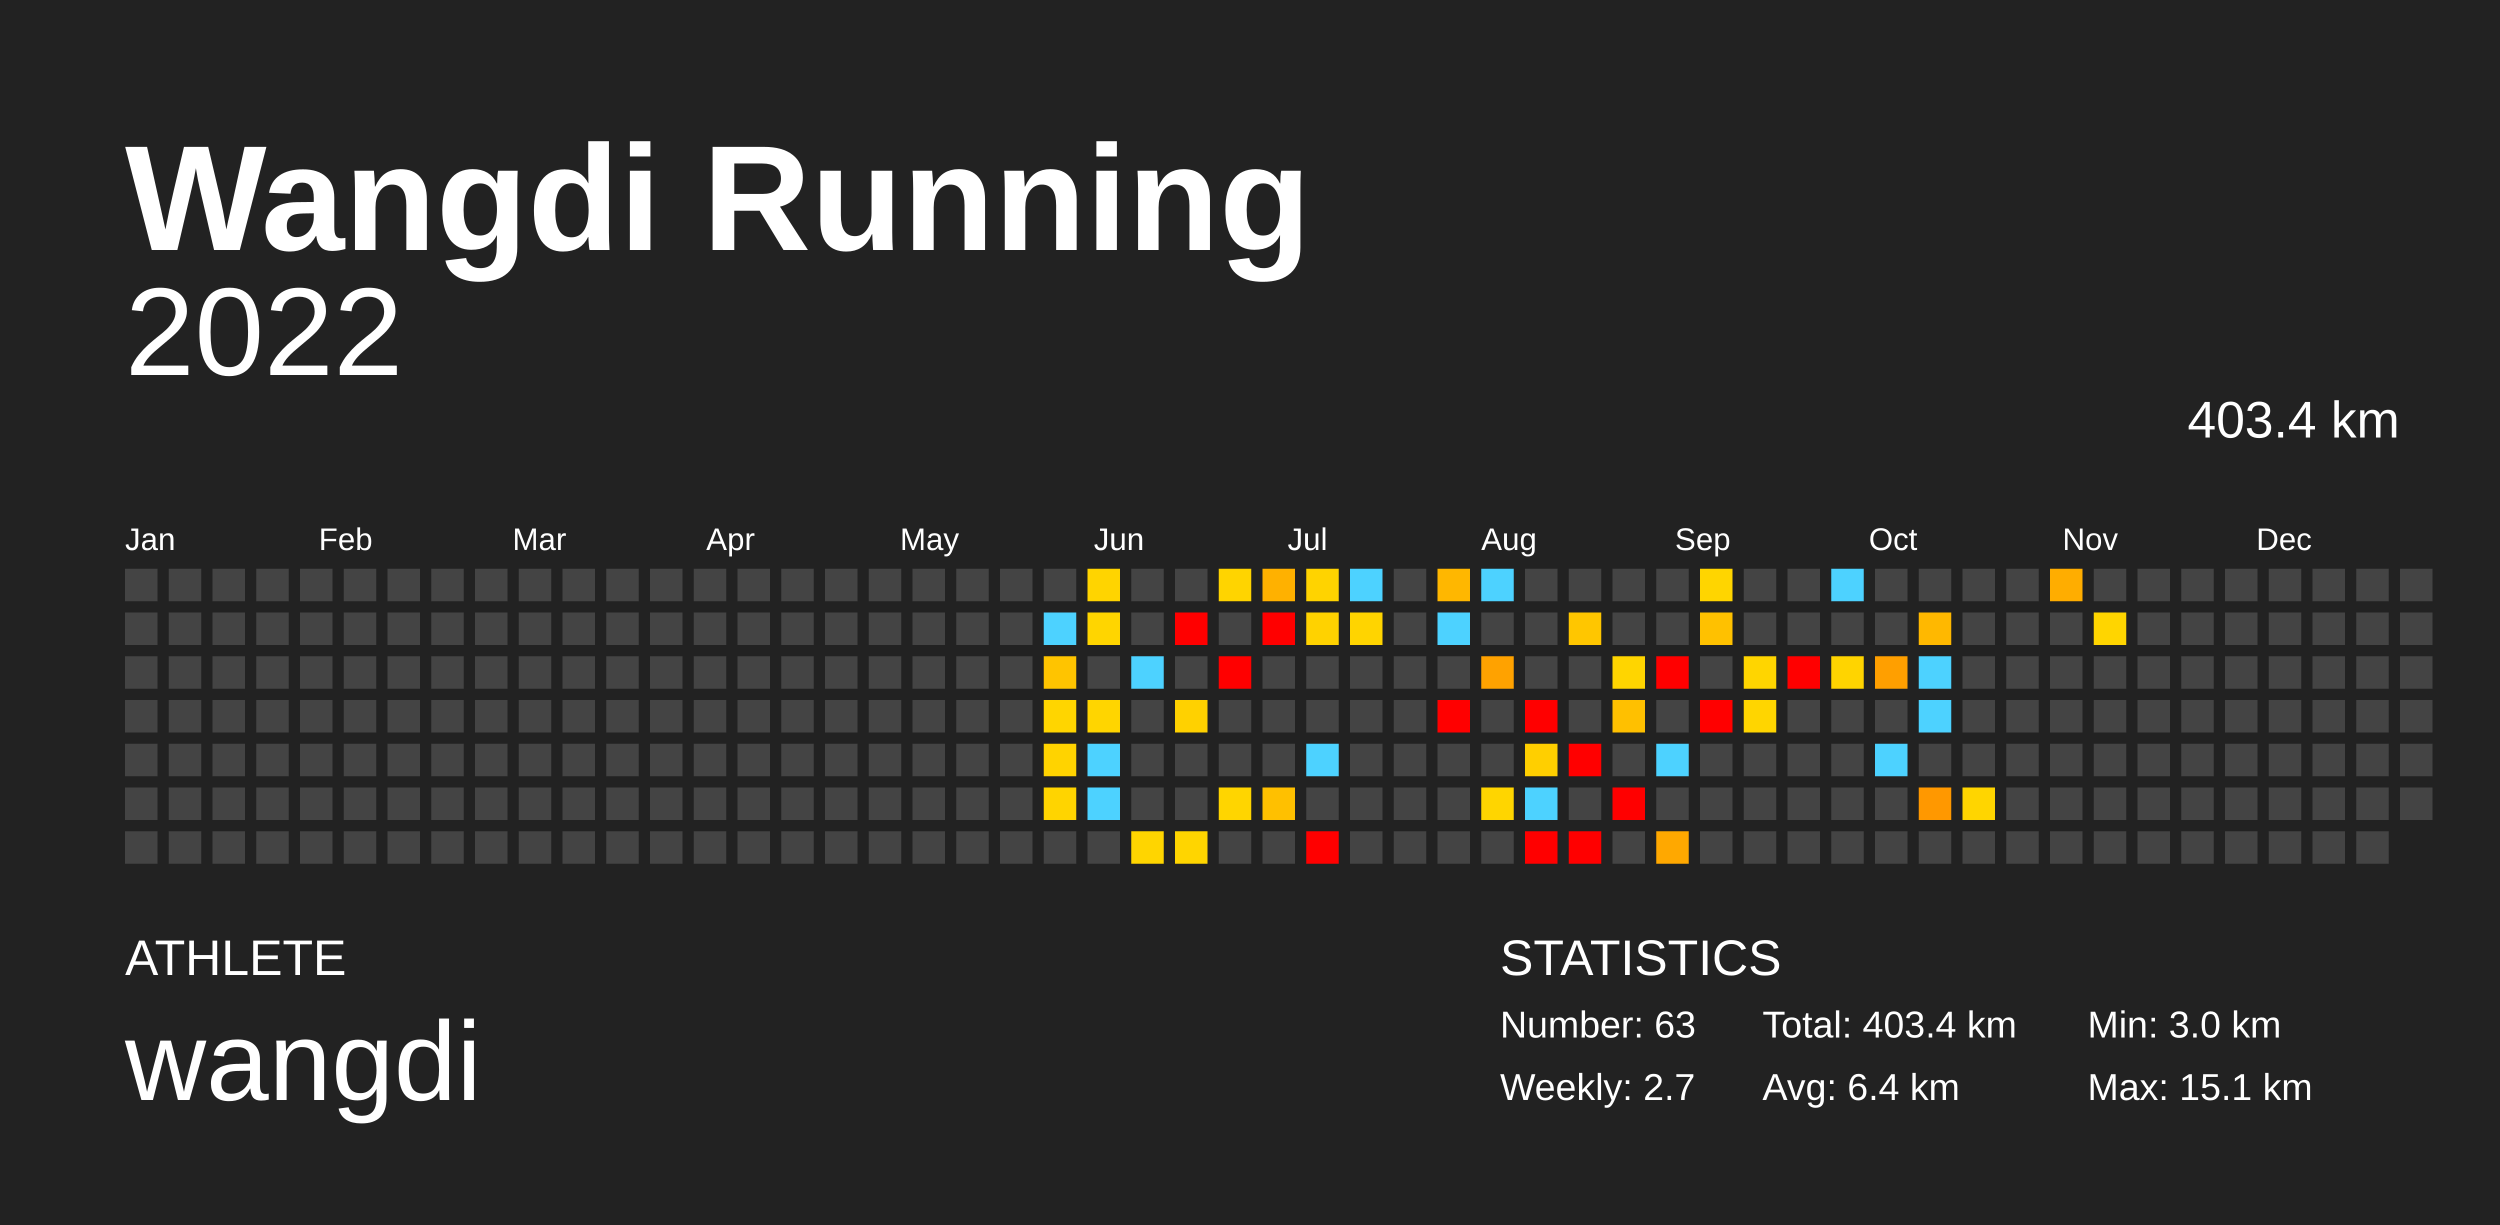
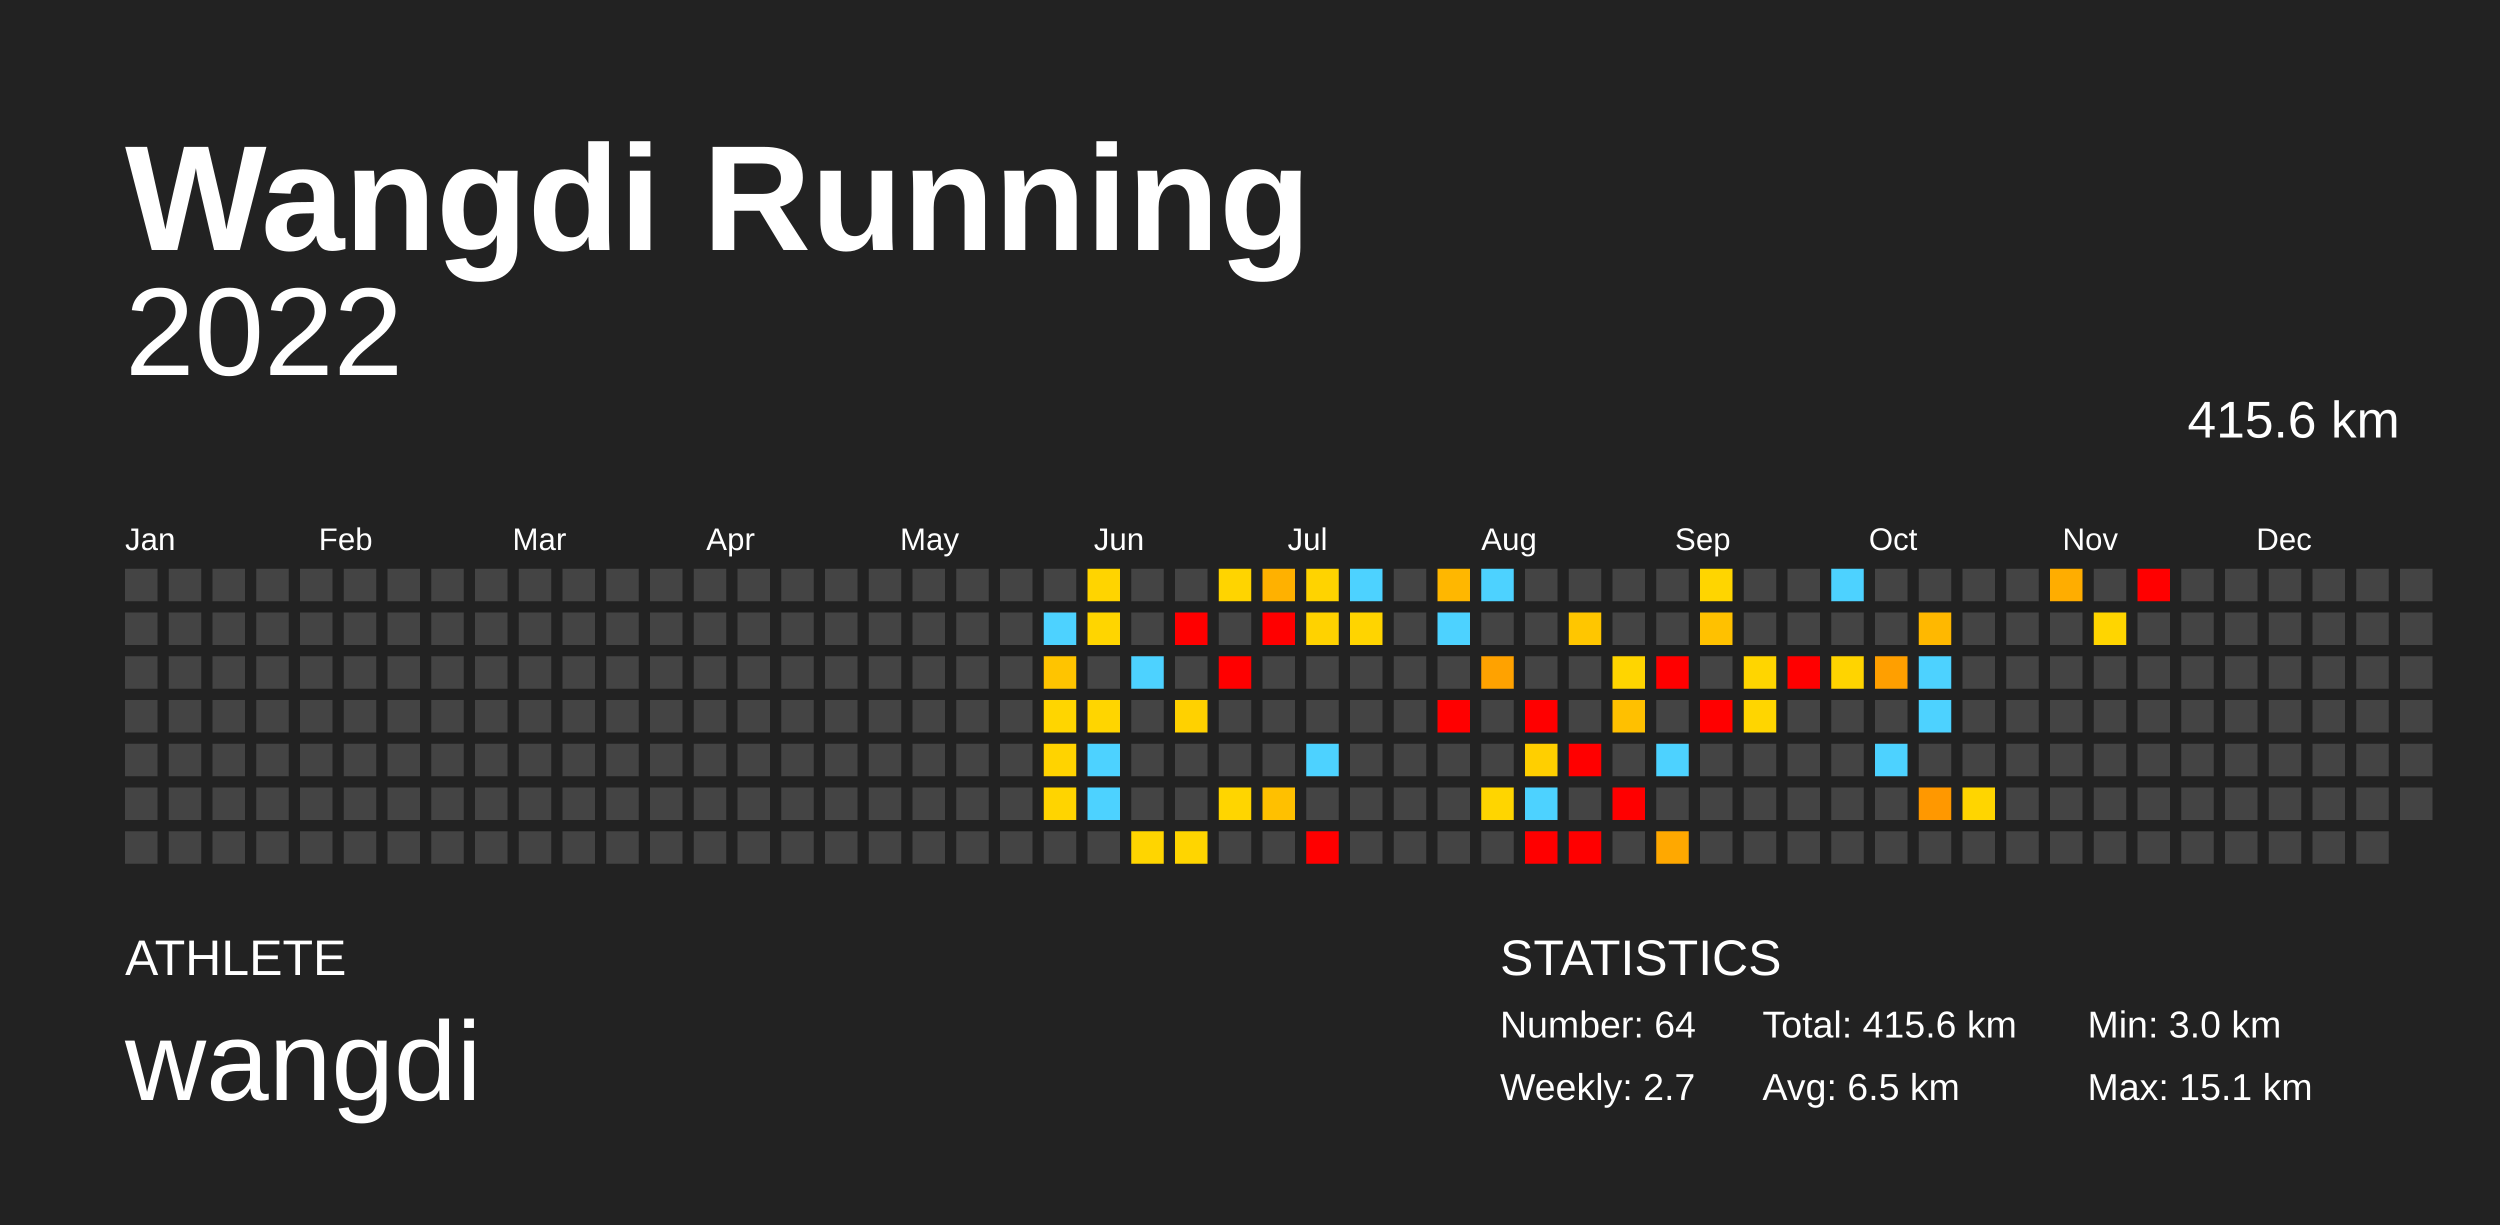
<svg xmlns="http://www.w3.org/2000/svg" baseProfile="full" height="98mm" version="1.1" viewBox="0,0,200,98" width="200mm">
  <defs />
  <rect fill="#222222" height="98" width="200" x="0" y="0" />
  <text fill="#FFFFFF" style="font-size:12px; font-family:Arial; font-weight:bold;" x="10" y="20">Wangdi Running</text>
  <text fill="#FFFFFF" style="font-size:4px; font-family:Arial" x="10" y="78">ATHLETE</text>
  <text fill="#FFFFFF" style="font-size:9px; font-family:Arial" x="10" y="88">wangdi</text>
  <text fill="#FFFFFF" style="font-size:4px; font-family:Arial" x="120" y="78">STATISTICS</text>
-   <text fill="#FFFFFF" style="font-size:3px; font-family:Arial" x="120" y="83">Number: 63</text>
+   <text fill="#FFFFFF" style="font-size:3px; font-family:Arial" x="120" y="83">Number: 64</text>
  <text fill="#FFFFFF" style="font-size:3px; font-family:Arial" x="120" y="88">Weekly: 2.7</text>
-   <text fill="#FFFFFF" style="font-size:3px; font-family:Arial" x="141" y="83">Total: 403.4 km</text>
-   <text fill="#FFFFFF" style="font-size:3px; font-family:Arial" x="141" y="88">Avg: 6.4 km</text>
+   <text fill="#FFFFFF" style="font-size:3px; font-family:Arial" x="141" y="83">Total: 415.6 km</text>
+   <text fill="#FFFFFF" style="font-size:3px; font-family:Arial" x="141" y="88">Avg: 6.5 km</text>
  <text fill="#FFFFFF" style="font-size:3px; font-family:Arial" x="167" y="83">Min: 3.0 km</text>
  <text fill="#FFFFFF" style="font-size:3px; font-family:Arial" x="167" y="88">Max: 15.1 km</text>
  <text alignment-baseline="hanging" fill="#FFFFFF" style="font-size:10.0px; font-family:Arial;" x="10" y="30">2022</text>
-   <text alignment-baseline="hanging" fill="#FFFFFF" style="font-size:4.125px; font-family:Arial;" x="175" y="35">403.4 km</text>
+   <text alignment-baseline="hanging" fill="#FFFFFF" style="font-size:4.125px; font-family:Arial;" x="175" y="35">415.6 km</text>
  <text fill="#FFFFFF" style="font-size:2.5px; font-family:Arial" x="10.0" y="44">Jan</text>
  <text fill="#FFFFFF" style="font-size:2.5px; font-family:Arial" x="25.5" y="44">Feb</text>
  <text fill="#FFFFFF" style="font-size:2.5px; font-family:Arial" x="41.0" y="44">Mar</text>
  <text fill="#FFFFFF" style="font-size:2.5px; font-family:Arial" x="56.5" y="44">Apr</text>
  <text fill="#FFFFFF" style="font-size:2.5px; font-family:Arial" x="72.0" y="44">May</text>
  <text fill="#FFFFFF" style="font-size:2.5px; font-family:Arial" x="87.5" y="44">Jun</text>
  <text fill="#FFFFFF" style="font-size:2.5px; font-family:Arial" x="103.0" y="44">Jul</text>
  <text fill="#FFFFFF" style="font-size:2.5px; font-family:Arial" x="118.5" y="44">Aug</text>
  <text fill="#FFFFFF" style="font-size:2.5px; font-family:Arial" x="134.0" y="44">Sep</text>
  <text fill="#FFFFFF" style="font-size:2.5px; font-family:Arial" x="149.5" y="44">Oct</text>
  <text fill="#FFFFFF" style="font-size:2.5px; font-family:Arial" x="165.0" y="44">Nov</text>
  <text fill="#FFFFFF" style="font-size:2.5px; font-family:Arial" x="180.5" y="44">Dec</text>
  <rect fill="#444444" height="2.6" width="2.6" x="10.0" y="45.5" />
  <rect fill="#444444" height="2.6" width="2.6" x="10.0" y="49.0" />
  <rect fill="#444444" height="2.6" width="2.6" x="10.0" y="52.5" />
  <rect fill="#444444" height="2.6" width="2.6" x="10.0" y="56.0" />
  <rect fill="#444444" height="2.6" width="2.6" x="10.0" y="59.5" />
  <rect fill="#444444" height="2.6" width="2.6" x="10.0" y="63.0" />
  <rect fill="#444444" height="2.6" width="2.6" x="10.0" y="66.5" />
  <rect fill="#444444" height="2.6" width="2.6" x="13.5" y="45.5" />
  <rect fill="#444444" height="2.6" width="2.6" x="13.5" y="49.0" />
  <rect fill="#444444" height="2.6" width="2.6" x="13.5" y="52.5" />
  <rect fill="#444444" height="2.6" width="2.6" x="13.5" y="56.0" />
  <rect fill="#444444" height="2.6" width="2.6" x="13.5" y="59.5" />
  <rect fill="#444444" height="2.6" width="2.6" x="13.5" y="63.0" />
  <rect fill="#444444" height="2.6" width="2.6" x="13.5" y="66.5" />
  <rect fill="#444444" height="2.6" width="2.6" x="17.0" y="45.5" />
  <rect fill="#444444" height="2.6" width="2.6" x="17.0" y="49.0" />
  <rect fill="#444444" height="2.6" width="2.6" x="17.0" y="52.5" />
  <rect fill="#444444" height="2.6" width="2.6" x="17.0" y="56.0" />
  <rect fill="#444444" height="2.6" width="2.6" x="17.0" y="59.5" />
  <rect fill="#444444" height="2.6" width="2.6" x="17.0" y="63.0" />
  <rect fill="#444444" height="2.6" width="2.6" x="17.0" y="66.5" />
  <rect fill="#444444" height="2.6" width="2.6" x="20.5" y="45.5" />
  <rect fill="#444444" height="2.6" width="2.6" x="20.5" y="49.0" />
  <rect fill="#444444" height="2.6" width="2.6" x="20.5" y="52.5" />
  <rect fill="#444444" height="2.6" width="2.6" x="20.5" y="56.0" />
  <rect fill="#444444" height="2.6" width="2.6" x="20.5" y="59.5" />
  <rect fill="#444444" height="2.6" width="2.6" x="20.5" y="63.0" />
  <rect fill="#444444" height="2.6" width="2.6" x="20.5" y="66.5" />
  <rect fill="#444444" height="2.6" width="2.6" x="24.0" y="45.5" />
  <rect fill="#444444" height="2.6" width="2.6" x="24.0" y="49.0" />
  <rect fill="#444444" height="2.6" width="2.6" x="24.0" y="52.5" />
  <rect fill="#444444" height="2.6" width="2.6" x="24.0" y="56.0" />
  <rect fill="#444444" height="2.6" width="2.6" x="24.0" y="59.5" />
  <rect fill="#444444" height="2.6" width="2.6" x="24.0" y="63.0" />
  <rect fill="#444444" height="2.6" width="2.6" x="24.0" y="66.5" />
  <rect fill="#444444" height="2.6" width="2.6" x="27.5" y="45.5" />
  <rect fill="#444444" height="2.6" width="2.6" x="27.5" y="49.0" />
  <rect fill="#444444" height="2.6" width="2.6" x="27.5" y="52.5" />
  <rect fill="#444444" height="2.6" width="2.6" x="27.5" y="56.0" />
  <rect fill="#444444" height="2.6" width="2.6" x="27.5" y="59.5" />
  <rect fill="#444444" height="2.6" width="2.6" x="27.5" y="63.0" />
  <rect fill="#444444" height="2.6" width="2.6" x="27.5" y="66.5" />
  <rect fill="#444444" height="2.6" width="2.6" x="31.0" y="45.5" />
  <rect fill="#444444" height="2.6" width="2.6" x="31.0" y="49.0" />
  <rect fill="#444444" height="2.6" width="2.6" x="31.0" y="52.5" />
  <rect fill="#444444" height="2.6" width="2.6" x="31.0" y="56.0" />
  <rect fill="#444444" height="2.6" width="2.6" x="31.0" y="59.5" />
  <rect fill="#444444" height="2.6" width="2.6" x="31.0" y="63.0" />
  <rect fill="#444444" height="2.6" width="2.6" x="31.0" y="66.5" />
  <rect fill="#444444" height="2.6" width="2.6" x="34.5" y="45.5" />
  <rect fill="#444444" height="2.6" width="2.6" x="34.5" y="49.0" />
  <rect fill="#444444" height="2.6" width="2.6" x="34.5" y="52.5" />
  <rect fill="#444444" height="2.6" width="2.6" x="34.5" y="56.0" />
  <rect fill="#444444" height="2.6" width="2.6" x="34.5" y="59.5" />
  <rect fill="#444444" height="2.6" width="2.6" x="34.5" y="63.0" />
  <rect fill="#444444" height="2.6" width="2.6" x="34.5" y="66.5" />
  <rect fill="#444444" height="2.6" width="2.6" x="38.0" y="45.5" />
  <rect fill="#444444" height="2.6" width="2.6" x="38.0" y="49.0" />
  <rect fill="#444444" height="2.6" width="2.6" x="38.0" y="52.5" />
  <rect fill="#444444" height="2.6" width="2.6" x="38.0" y="56.0" />
  <rect fill="#444444" height="2.6" width="2.6" x="38.0" y="59.5" />
  <rect fill="#444444" height="2.6" width="2.6" x="38.0" y="63.0" />
  <rect fill="#444444" height="2.6" width="2.6" x="38.0" y="66.5" />
  <rect fill="#444444" height="2.6" width="2.6" x="41.5" y="45.5" />
  <rect fill="#444444" height="2.6" width="2.6" x="41.5" y="49.0" />
  <rect fill="#444444" height="2.6" width="2.6" x="41.5" y="52.5" />
  <rect fill="#444444" height="2.6" width="2.6" x="41.5" y="56.0" />
  <rect fill="#444444" height="2.6" width="2.6" x="41.5" y="59.5" />
  <rect fill="#444444" height="2.6" width="2.6" x="41.5" y="63.0" />
  <rect fill="#444444" height="2.6" width="2.6" x="41.5" y="66.5" />
  <rect fill="#444444" height="2.6" width="2.6" x="45.0" y="45.5" />
  <rect fill="#444444" height="2.6" width="2.6" x="45.0" y="49.0" />
  <rect fill="#444444" height="2.6" width="2.6" x="45.0" y="52.5" />
  <rect fill="#444444" height="2.6" width="2.6" x="45.0" y="56.0" />
  <rect fill="#444444" height="2.6" width="2.6" x="45.0" y="59.5" />
  <rect fill="#444444" height="2.6" width="2.6" x="45.0" y="63.0" />
  <rect fill="#444444" height="2.6" width="2.6" x="45.0" y="66.5" />
  <rect fill="#444444" height="2.6" width="2.6" x="48.5" y="45.5" />
  <rect fill="#444444" height="2.6" width="2.6" x="48.5" y="49.0" />
  <rect fill="#444444" height="2.6" width="2.6" x="48.5" y="52.5" />
  <rect fill="#444444" height="2.6" width="2.6" x="48.5" y="56.0" />
  <rect fill="#444444" height="2.6" width="2.6" x="48.5" y="59.5" />
  <rect fill="#444444" height="2.6" width="2.6" x="48.5" y="63.0" />
  <rect fill="#444444" height="2.6" width="2.6" x="48.5" y="66.5" />
  <rect fill="#444444" height="2.6" width="2.6" x="52.0" y="45.5" />
  <rect fill="#444444" height="2.6" width="2.6" x="52.0" y="49.0" />
  <rect fill="#444444" height="2.6" width="2.6" x="52.0" y="52.5" />
  <rect fill="#444444" height="2.6" width="2.6" x="52.0" y="56.0" />
  <rect fill="#444444" height="2.6" width="2.6" x="52.0" y="59.5" />
  <rect fill="#444444" height="2.6" width="2.6" x="52.0" y="63.0" />
  <rect fill="#444444" height="2.6" width="2.6" x="52.0" y="66.5" />
  <rect fill="#444444" height="2.6" width="2.6" x="55.5" y="45.5" />
  <rect fill="#444444" height="2.6" width="2.6" x="55.5" y="49.0" />
  <rect fill="#444444" height="2.6" width="2.6" x="55.5" y="52.5" />
  <rect fill="#444444" height="2.6" width="2.6" x="55.5" y="56.0" />
  <rect fill="#444444" height="2.6" width="2.6" x="55.5" y="59.5" />
  <rect fill="#444444" height="2.6" width="2.6" x="55.5" y="63.0" />
  <rect fill="#444444" height="2.6" width="2.6" x="55.5" y="66.5" />
  <rect fill="#444444" height="2.6" width="2.6" x="59.0" y="45.5" />
  <rect fill="#444444" height="2.6" width="2.6" x="59.0" y="49.0" />
  <rect fill="#444444" height="2.6" width="2.6" x="59.0" y="52.5" />
  <rect fill="#444444" height="2.6" width="2.6" x="59.0" y="56.0" />
  <rect fill="#444444" height="2.6" width="2.6" x="59.0" y="59.5" />
  <rect fill="#444444" height="2.6" width="2.6" x="59.0" y="63.0" />
  <rect fill="#444444" height="2.6" width="2.6" x="59.0" y="66.5" />
  <rect fill="#444444" height="2.6" width="2.6" x="62.5" y="45.5" />
  <rect fill="#444444" height="2.6" width="2.6" x="62.5" y="49.0" />
  <rect fill="#444444" height="2.6" width="2.6" x="62.5" y="52.5" />
  <rect fill="#444444" height="2.6" width="2.6" x="62.5" y="56.0" />
  <rect fill="#444444" height="2.6" width="2.6" x="62.5" y="59.5" />
  <rect fill="#444444" height="2.6" width="2.6" x="62.5" y="63.0" />
  <rect fill="#444444" height="2.6" width="2.6" x="62.5" y="66.5" />
  <rect fill="#444444" height="2.6" width="2.6" x="66.0" y="45.5" />
  <rect fill="#444444" height="2.6" width="2.6" x="66.0" y="49.0" />
  <rect fill="#444444" height="2.6" width="2.6" x="66.0" y="52.5" />
  <rect fill="#444444" height="2.6" width="2.6" x="66.0" y="56.0" />
  <rect fill="#444444" height="2.6" width="2.6" x="66.0" y="59.5" />
  <rect fill="#444444" height="2.6" width="2.6" x="66.0" y="63.0" />
  <rect fill="#444444" height="2.6" width="2.6" x="66.0" y="66.5" />
  <rect fill="#444444" height="2.6" width="2.6" x="69.5" y="45.5" />
  <rect fill="#444444" height="2.6" width="2.6" x="69.5" y="49.0" />
  <rect fill="#444444" height="2.6" width="2.6" x="69.5" y="52.5" />
  <rect fill="#444444" height="2.6" width="2.6" x="69.5" y="56.0" />
  <rect fill="#444444" height="2.6" width="2.6" x="69.5" y="59.5" />
  <rect fill="#444444" height="2.6" width="2.6" x="69.5" y="63.0" />
  <rect fill="#444444" height="2.6" width="2.6" x="69.5" y="66.5" />
  <rect fill="#444444" height="2.6" width="2.6" x="73.0" y="45.5" />
  <rect fill="#444444" height="2.6" width="2.6" x="73.0" y="49.0" />
  <rect fill="#444444" height="2.6" width="2.6" x="73.0" y="52.5" />
  <rect fill="#444444" height="2.6" width="2.6" x="73.0" y="56.0" />
  <rect fill="#444444" height="2.6" width="2.6" x="73.0" y="59.5" />
  <rect fill="#444444" height="2.6" width="2.6" x="73.0" y="63.0" />
  <rect fill="#444444" height="2.6" width="2.6" x="73.0" y="66.5" />
  <rect fill="#444444" height="2.6" width="2.6" x="76.5" y="45.5" />
  <rect fill="#444444" height="2.6" width="2.6" x="76.5" y="49.0" />
  <rect fill="#444444" height="2.6" width="2.6" x="76.5" y="52.5" />
  <rect fill="#444444" height="2.6" width="2.6" x="76.5" y="56.0" />
  <rect fill="#444444" height="2.6" width="2.6" x="76.5" y="59.5" />
  <rect fill="#444444" height="2.6" width="2.6" x="76.5" y="63.0" />
  <rect fill="#444444" height="2.6" width="2.6" x="76.5" y="66.5" />
  <rect fill="#444444" height="2.6" width="2.6" x="80.0" y="45.5" />
  <rect fill="#444444" height="2.6" width="2.6" x="80.0" y="49.0" />
  <rect fill="#444444" height="2.6" width="2.6" x="80.0" y="52.5" />
  <rect fill="#444444" height="2.6" width="2.6" x="80.0" y="56.0" />
  <rect fill="#444444" height="2.6" width="2.6" x="80.0" y="59.5" />
  <rect fill="#444444" height="2.6" width="2.6" x="80.0" y="63.0" />
  <rect fill="#444444" height="2.6" width="2.6" x="80.0" y="66.5" />
  <rect fill="#444444" height="2.6" width="2.6" x="83.5" y="45.5" />
  <rect fill="#4dd2ff" height="2.6" width="2.6" x="83.5" y="49.0" />
  <rect fill="#ffc400" height="2.6" width="2.6" x="83.5" y="52.5" />
  <rect fill="#ffd500" height="2.6" width="2.6" x="83.5" y="56.0" />
  <rect fill="#ffd300" height="2.6" width="2.6" x="83.5" y="59.5" />
  <rect fill="#ffd400" height="2.6" width="2.6" x="83.5" y="63.0" />
  <rect fill="#444444" height="2.6" width="2.6" x="83.5" y="66.5" />
  <rect fill="#ffd400" height="2.6" width="2.6" x="87.0" y="45.5" />
  <rect fill="#ffd500" height="2.6" width="2.6" x="87.0" y="49.0" />
  <rect fill="#444444" height="2.6" width="2.6" x="87.0" y="52.5" />
  <rect fill="#ffd500" height="2.6" width="2.6" x="87.0" y="56.0" />
  <rect fill="#4dd2ff" height="2.6" width="2.6" x="87.0" y="59.5" />
  <rect fill="#4dd2ff" height="2.6" width="2.6" x="87.0" y="63.0" />
  <rect fill="#444444" height="2.6" width="2.6" x="87.0" y="66.5" />
  <rect fill="#444444" height="2.6" width="2.6" x="90.5" y="45.5" />
  <rect fill="#444444" height="2.6" width="2.6" x="90.5" y="49.0" />
  <rect fill="#4dd2ff" height="2.6" width="2.6" x="90.5" y="52.5" />
  <rect fill="#444444" height="2.6" width="2.6" x="90.5" y="56.0" />
  <rect fill="#444444" height="2.6" width="2.6" x="90.5" y="59.5" />
  <rect fill="#444444" height="2.6" width="2.6" x="90.5" y="63.0" />
  <rect fill="#ffd500" height="2.6" width="2.6" x="90.5" y="66.5" />
  <rect fill="#444444" height="2.6" width="2.6" x="94.0" y="45.5" />
  <rect fill="red" height="2.6" width="2.6" x="94.0" y="49.0" />
  <rect fill="#444444" height="2.6" width="2.6" x="94.0" y="52.5" />
  <rect fill="#ffd100" height="2.6" width="2.6" x="94.0" y="56.0" />
  <rect fill="#444444" height="2.6" width="2.6" x="94.0" y="59.5" />
  <rect fill="#444444" height="2.6" width="2.6" x="94.0" y="63.0" />
  <rect fill="#ffd500" height="2.6" width="2.6" x="94.0" y="66.5" />
  <rect fill="#ffd400" height="2.6" width="2.6" x="97.5" y="45.5" />
  <rect fill="#444444" height="2.6" width="2.6" x="97.5" y="49.0" />
  <rect fill="red" height="2.6" width="2.6" x="97.5" y="52.5" />
  <rect fill="#444444" height="2.6" width="2.6" x="97.5" y="56.0" />
  <rect fill="#444444" height="2.6" width="2.6" x="97.5" y="59.5" />
  <rect fill="#ffd500" height="2.6" width="2.6" x="97.5" y="63.0" />
  <rect fill="#444444" height="2.6" width="2.6" x="97.5" y="66.5" />
  <rect fill="#ffb100" height="2.6" width="2.6" x="101.0" y="45.5" />
  <rect fill="red" height="2.6" width="2.6" x="101.0" y="49.0" />
  <rect fill="#444444" height="2.6" width="2.6" x="101.0" y="52.5" />
  <rect fill="#444444" height="2.6" width="2.6" x="101.0" y="56.0" />
  <rect fill="#444444" height="2.6" width="2.6" x="101.0" y="59.5" />
  <rect fill="#ffc000" height="2.6" width="2.6" x="101.0" y="63.0" />
  <rect fill="#444444" height="2.6" width="2.6" x="101.0" y="66.5" />
  <rect fill="#ffd300" height="2.6" width="2.6" x="104.5" y="45.5" />
  <rect fill="#ffd200" height="2.6" width="2.6" x="104.5" y="49.0" />
  <rect fill="#444444" height="2.6" width="2.6" x="104.5" y="52.5" />
  <rect fill="#444444" height="2.6" width="2.6" x="104.5" y="56.0" />
  <rect fill="#4dd2ff" height="2.6" width="2.6" x="104.5" y="59.5" />
  <rect fill="#444444" height="2.6" width="2.6" x="104.5" y="63.0" />
  <rect fill="red" height="2.6" width="2.6" x="104.5" y="66.5" />
  <rect fill="#4dd2ff" height="2.6" width="2.6" x="108.0" y="45.5" />
  <rect fill="#ffd400" height="2.6" width="2.6" x="108.0" y="49.0" />
  <rect fill="#444444" height="2.6" width="2.6" x="108.0" y="52.5" />
  <rect fill="#444444" height="2.6" width="2.6" x="108.0" y="56.0" />
  <rect fill="#444444" height="2.6" width="2.6" x="108.0" y="59.5" />
  <rect fill="#444444" height="2.6" width="2.6" x="108.0" y="63.0" />
  <rect fill="#444444" height="2.6" width="2.6" x="108.0" y="66.5" />
  <rect fill="#444444" height="2.6" width="2.6" x="111.5" y="45.5" />
  <rect fill="#444444" height="2.6" width="2.6" x="111.5" y="49.0" />
  <rect fill="#444444" height="2.6" width="2.6" x="111.5" y="52.5" />
  <rect fill="#444444" height="2.6" width="2.6" x="111.5" y="56.0" />
  <rect fill="#444444" height="2.6" width="2.6" x="111.5" y="59.5" />
  <rect fill="#444444" height="2.6" width="2.6" x="111.5" y="63.0" />
  <rect fill="#444444" height="2.6" width="2.6" x="111.5" y="66.5" />
  <rect fill="#ffb700" height="2.6" width="2.6" x="115.0" y="45.5" />
  <rect fill="#4dd2ff" height="2.6" width="2.6" x="115.0" y="49.0" />
  <rect fill="#444444" height="2.6" width="2.6" x="115.0" y="52.5" />
  <rect fill="red" height="2.6" width="2.6" x="115.0" y="56.0" />
  <rect fill="#444444" height="2.6" width="2.6" x="115.0" y="59.5" />
  <rect fill="#444444" height="2.6" width="2.6" x="115.0" y="63.0" />
  <rect fill="#444444" height="2.6" width="2.6" x="115.0" y="66.5" />
  <rect fill="#4dd2ff" height="2.6" width="2.6" x="118.5" y="45.5" />
  <rect fill="#444444" height="2.6" width="2.6" x="118.5" y="49.0" />
  <rect fill="#ffa200" height="2.6" width="2.6" x="118.5" y="52.5" />
  <rect fill="#444444" height="2.6" width="2.6" x="118.5" y="56.0" />
  <rect fill="#444444" height="2.6" width="2.6" x="118.5" y="59.5" />
  <rect fill="#ffd500" height="2.6" width="2.6" x="118.5" y="63.0" />
  <rect fill="#444444" height="2.6" width="2.6" x="118.5" y="66.5" />
  <rect fill="#444444" height="2.6" width="2.6" x="122.0" y="45.5" />
  <rect fill="#444444" height="2.6" width="2.6" x="122.0" y="49.0" />
  <rect fill="#444444" height="2.6" width="2.6" x="122.0" y="52.5" />
  <rect fill="red" height="2.6" width="2.6" x="122.0" y="56.0" />
  <rect fill="#ffcf00" height="2.6" width="2.6" x="122.0" y="59.5" />
  <rect fill="#4dd2ff" height="2.6" width="2.6" x="122.0" y="63.0" />
  <rect fill="red" height="2.6" width="2.6" x="122.0" y="66.5" />
  <rect fill="#444444" height="2.6" width="2.6" x="125.5" y="45.5" />
  <rect fill="#ffc600" height="2.6" width="2.6" x="125.5" y="49.0" />
  <rect fill="#444444" height="2.6" width="2.6" x="125.5" y="52.5" />
  <rect fill="#444444" height="2.6" width="2.6" x="125.5" y="56.0" />
  <rect fill="red" height="2.6" width="2.6" x="125.5" y="59.5" />
  <rect fill="#444444" height="2.6" width="2.6" x="125.5" y="63.0" />
  <rect fill="red" height="2.6" width="2.6" x="125.5" y="66.5" />
  <rect fill="#444444" height="2.6" width="2.6" x="129.0" y="45.5" />
  <rect fill="#444444" height="2.6" width="2.6" x="129.0" y="49.0" />
  <rect fill="#ffd500" height="2.6" width="2.6" x="129.0" y="52.5" />
  <rect fill="#ffc000" height="2.6" width="2.6" x="129.0" y="56.0" />
  <rect fill="#444444" height="2.6" width="2.6" x="129.0" y="59.5" />
  <rect fill="red" height="2.6" width="2.6" x="129.0" y="63.0" />
  <rect fill="#444444" height="2.6" width="2.6" x="129.0" y="66.5" />
  <rect fill="#444444" height="2.6" width="2.6" x="132.5" y="45.5" />
  <rect fill="#444444" height="2.6" width="2.6" x="132.5" y="49.0" />
  <rect fill="red" height="2.6" width="2.6" x="132.5" y="52.5" />
  <rect fill="#444444" height="2.6" width="2.6" x="132.5" y="56.0" />
  <rect fill="#4dd2ff" height="2.6" width="2.6" x="132.5" y="59.5" />
  <rect fill="#444444" height="2.6" width="2.6" x="132.5" y="63.0" />
  <rect fill="#ffa800" height="2.6" width="2.6" x="132.5" y="66.5" />
  <rect fill="#ffd500" height="2.6" width="2.6" x="136.0" y="45.5" />
  <rect fill="#ffc100" height="2.6" width="2.6" x="136.0" y="49.0" />
  <rect fill="#444444" height="2.6" width="2.6" x="136.0" y="52.5" />
  <rect fill="red" height="2.6" width="2.6" x="136.0" y="56.0" />
  <rect fill="#444444" height="2.6" width="2.6" x="136.0" y="59.5" />
  <rect fill="#444444" height="2.6" width="2.6" x="136.0" y="63.0" />
  <rect fill="#444444" height="2.6" width="2.6" x="136.0" y="66.5" />
  <rect fill="#444444" height="2.6" width="2.6" x="139.5" y="45.5" />
  <rect fill="#444444" height="2.6" width="2.6" x="139.5" y="49.0" />
  <rect fill="#ffd500" height="2.6" width="2.6" x="139.5" y="52.5" />
  <rect fill="#ffd500" height="2.6" width="2.6" x="139.5" y="56.0" />
  <rect fill="#444444" height="2.6" width="2.6" x="139.5" y="59.5" />
  <rect fill="#444444" height="2.6" width="2.6" x="139.5" y="63.0" />
  <rect fill="#444444" height="2.6" width="2.6" x="139.5" y="66.5" />
  <rect fill="#444444" height="2.6" width="2.6" x="143.0" y="45.5" />
  <rect fill="#444444" height="2.6" width="2.6" x="143.0" y="49.0" />
  <rect fill="red" height="2.6" width="2.6" x="143.0" y="52.5" />
  <rect fill="#444444" height="2.6" width="2.6" x="143.0" y="56.0" />
  <rect fill="#444444" height="2.6" width="2.6" x="143.0" y="59.5" />
  <rect fill="#444444" height="2.6" width="2.6" x="143.0" y="63.0" />
  <rect fill="#444444" height="2.6" width="2.6" x="143.0" y="66.5" />
  <rect fill="#4dd2ff" height="2.6" width="2.6" x="146.5" y="45.5" />
  <rect fill="#444444" height="2.6" width="2.6" x="146.5" y="49.0" />
  <rect fill="#ffd400" height="2.6" width="2.6" x="146.5" y="52.5" />
  <rect fill="#444444" height="2.6" width="2.6" x="146.5" y="56.0" />
  <rect fill="#444444" height="2.6" width="2.6" x="146.5" y="59.5" />
  <rect fill="#444444" height="2.6" width="2.6" x="146.5" y="63.0" />
  <rect fill="#444444" height="2.6" width="2.6" x="146.5" y="66.5" />
  <rect fill="#444444" height="2.6" width="2.6" x="150.0" y="45.5" />
  <rect fill="#444444" height="2.6" width="2.6" x="150.0" y="49.0" />
  <rect fill="#ff9f00" height="2.6" width="2.6" x="150.0" y="52.5" />
  <rect fill="#444444" height="2.6" width="2.6" x="150.0" y="56.0" />
  <rect fill="#4dd2ff" height="2.6" width="2.6" x="150.0" y="59.5" />
  <rect fill="#444444" height="2.6" width="2.6" x="150.0" y="63.0" />
  <rect fill="#444444" height="2.6" width="2.6" x="150.0" y="66.5" />
  <rect fill="#444444" height="2.6" width="2.6" x="153.5" y="45.5" />
  <rect fill="#ffb800" height="2.6" width="2.6" x="153.5" y="49.0" />
  <rect fill="#4dd2ff" height="2.6" width="2.6" x="153.5" y="52.5" />
  <rect fill="#4dd2ff" height="2.6" width="2.6" x="153.5" y="56.0" />
  <rect fill="#444444" height="2.6" width="2.6" x="153.5" y="59.5" />
  <rect fill="#ff9800" height="2.6" width="2.6" x="153.5" y="63.0" />
  <rect fill="#444444" height="2.6" width="2.6" x="153.5" y="66.5" />
  <rect fill="#444444" height="2.6" width="2.6" x="157.0" y="45.5" />
  <rect fill="#444444" height="2.6" width="2.6" x="157.0" y="49.0" />
  <rect fill="#444444" height="2.6" width="2.6" x="157.0" y="52.5" />
  <rect fill="#444444" height="2.6" width="2.6" x="157.0" y="56.0" />
  <rect fill="#444444" height="2.6" width="2.6" x="157.0" y="59.5" />
  <rect fill="#ffd500" height="2.6" width="2.6" x="157.0" y="63.0" />
  <rect fill="#444444" height="2.6" width="2.6" x="157.0" y="66.5" />
  <rect fill="#444444" height="2.6" width="2.6" x="160.5" y="45.5" />
  <rect fill="#444444" height="2.6" width="2.6" x="160.5" y="49.0" />
  <rect fill="#444444" height="2.6" width="2.6" x="160.5" y="52.5" />
  <rect fill="#444444" height="2.6" width="2.6" x="160.5" y="56.0" />
  <rect fill="#444444" height="2.6" width="2.6" x="160.5" y="59.5" />
  <rect fill="#444444" height="2.6" width="2.6" x="160.5" y="63.0" />
  <rect fill="#444444" height="2.6" width="2.6" x="160.5" y="66.5" />
  <rect fill="#ffad00" height="2.6" width="2.6" x="164.0" y="45.5" />
  <rect fill="#444444" height="2.6" width="2.6" x="164.0" y="49.0" />
  <rect fill="#444444" height="2.6" width="2.6" x="164.0" y="52.5" />
  <rect fill="#444444" height="2.6" width="2.6" x="164.0" y="56.0" />
  <rect fill="#444444" height="2.6" width="2.6" x="164.0" y="59.5" />
  <rect fill="#444444" height="2.6" width="2.6" x="164.0" y="63.0" />
  <rect fill="#444444" height="2.6" width="2.6" x="164.0" y="66.5" />
  <rect fill="#444444" height="2.6" width="2.6" x="167.5" y="45.5" />
  <rect fill="#ffd500" height="2.6" width="2.6" x="167.5" y="49.0" />
  <rect fill="#444444" height="2.6" width="2.6" x="167.5" y="52.5" />
  <rect fill="#444444" height="2.6" width="2.6" x="167.5" y="56.0" />
  <rect fill="#444444" height="2.6" width="2.6" x="167.5" y="59.5" />
  <rect fill="#444444" height="2.6" width="2.6" x="167.5" y="63.0" />
  <rect fill="#444444" height="2.6" width="2.6" x="167.5" y="66.5" />
-   <rect fill="#444444" height="2.6" width="2.6" x="171.0" y="45.5" />
+   <rect fill="red" height="2.6" width="2.6" x="171.0" y="45.5" />
  <rect fill="#444444" height="2.6" width="2.6" x="171.0" y="49.0" />
  <rect fill="#444444" height="2.6" width="2.6" x="171.0" y="52.5" />
  <rect fill="#444444" height="2.6" width="2.6" x="171.0" y="56.0" />
  <rect fill="#444444" height="2.6" width="2.6" x="171.0" y="59.5" />
  <rect fill="#444444" height="2.6" width="2.6" x="171.0" y="63.0" />
  <rect fill="#444444" height="2.6" width="2.6" x="171.0" y="66.5" />
  <rect fill="#444444" height="2.6" width="2.6" x="174.5" y="45.5" />
  <rect fill="#444444" height="2.6" width="2.6" x="174.5" y="49.0" />
  <rect fill="#444444" height="2.6" width="2.6" x="174.5" y="52.5" />
  <rect fill="#444444" height="2.6" width="2.6" x="174.5" y="56.0" />
  <rect fill="#444444" height="2.6" width="2.6" x="174.5" y="59.5" />
  <rect fill="#444444" height="2.6" width="2.6" x="174.5" y="63.0" />
  <rect fill="#444444" height="2.6" width="2.6" x="174.5" y="66.5" />
  <rect fill="#444444" height="2.6" width="2.6" x="178.0" y="45.5" />
  <rect fill="#444444" height="2.6" width="2.6" x="178.0" y="49.0" />
  <rect fill="#444444" height="2.6" width="2.6" x="178.0" y="52.5" />
  <rect fill="#444444" height="2.6" width="2.6" x="178.0" y="56.0" />
  <rect fill="#444444" height="2.6" width="2.6" x="178.0" y="59.5" />
  <rect fill="#444444" height="2.6" width="2.6" x="178.0" y="63.0" />
  <rect fill="#444444" height="2.6" width="2.6" x="178.0" y="66.5" />
  <rect fill="#444444" height="2.6" width="2.6" x="181.5" y="45.5" />
  <rect fill="#444444" height="2.6" width="2.6" x="181.5" y="49.0" />
  <rect fill="#444444" height="2.6" width="2.6" x="181.5" y="52.5" />
  <rect fill="#444444" height="2.6" width="2.6" x="181.5" y="56.0" />
  <rect fill="#444444" height="2.6" width="2.6" x="181.5" y="59.5" />
  <rect fill="#444444" height="2.6" width="2.6" x="181.5" y="63.0" />
  <rect fill="#444444" height="2.6" width="2.6" x="181.5" y="66.5" />
  <rect fill="#444444" height="2.6" width="2.6" x="185.0" y="45.5" />
  <rect fill="#444444" height="2.6" width="2.6" x="185.0" y="49.0" />
  <rect fill="#444444" height="2.6" width="2.6" x="185.0" y="52.5" />
  <rect fill="#444444" height="2.6" width="2.6" x="185.0" y="56.0" />
  <rect fill="#444444" height="2.6" width="2.6" x="185.0" y="59.5" />
  <rect fill="#444444" height="2.6" width="2.6" x="185.0" y="63.0" />
  <rect fill="#444444" height="2.6" width="2.6" x="185.0" y="66.5" />
  <rect fill="#444444" height="2.6" width="2.6" x="188.5" y="45.5" />
  <rect fill="#444444" height="2.6" width="2.6" x="188.5" y="49.0" />
  <rect fill="#444444" height="2.6" width="2.6" x="188.5" y="52.5" />
  <rect fill="#444444" height="2.6" width="2.6" x="188.5" y="56.0" />
  <rect fill="#444444" height="2.6" width="2.6" x="188.5" y="59.5" />
  <rect fill="#444444" height="2.6" width="2.6" x="188.5" y="63.0" />
  <rect fill="#444444" height="2.6" width="2.6" x="188.5" y="66.5" />
  <rect fill="#444444" height="2.6" width="2.6" x="192.0" y="45.5" />
  <rect fill="#444444" height="2.6" width="2.6" x="192.0" y="49.0" />
  <rect fill="#444444" height="2.6" width="2.6" x="192.0" y="52.5" />
  <rect fill="#444444" height="2.6" width="2.6" x="192.0" y="56.0" />
  <rect fill="#444444" height="2.6" width="2.6" x="192.0" y="59.5" />
  <rect fill="#444444" height="2.6" width="2.6" x="192.0" y="63.0" />
</svg>
